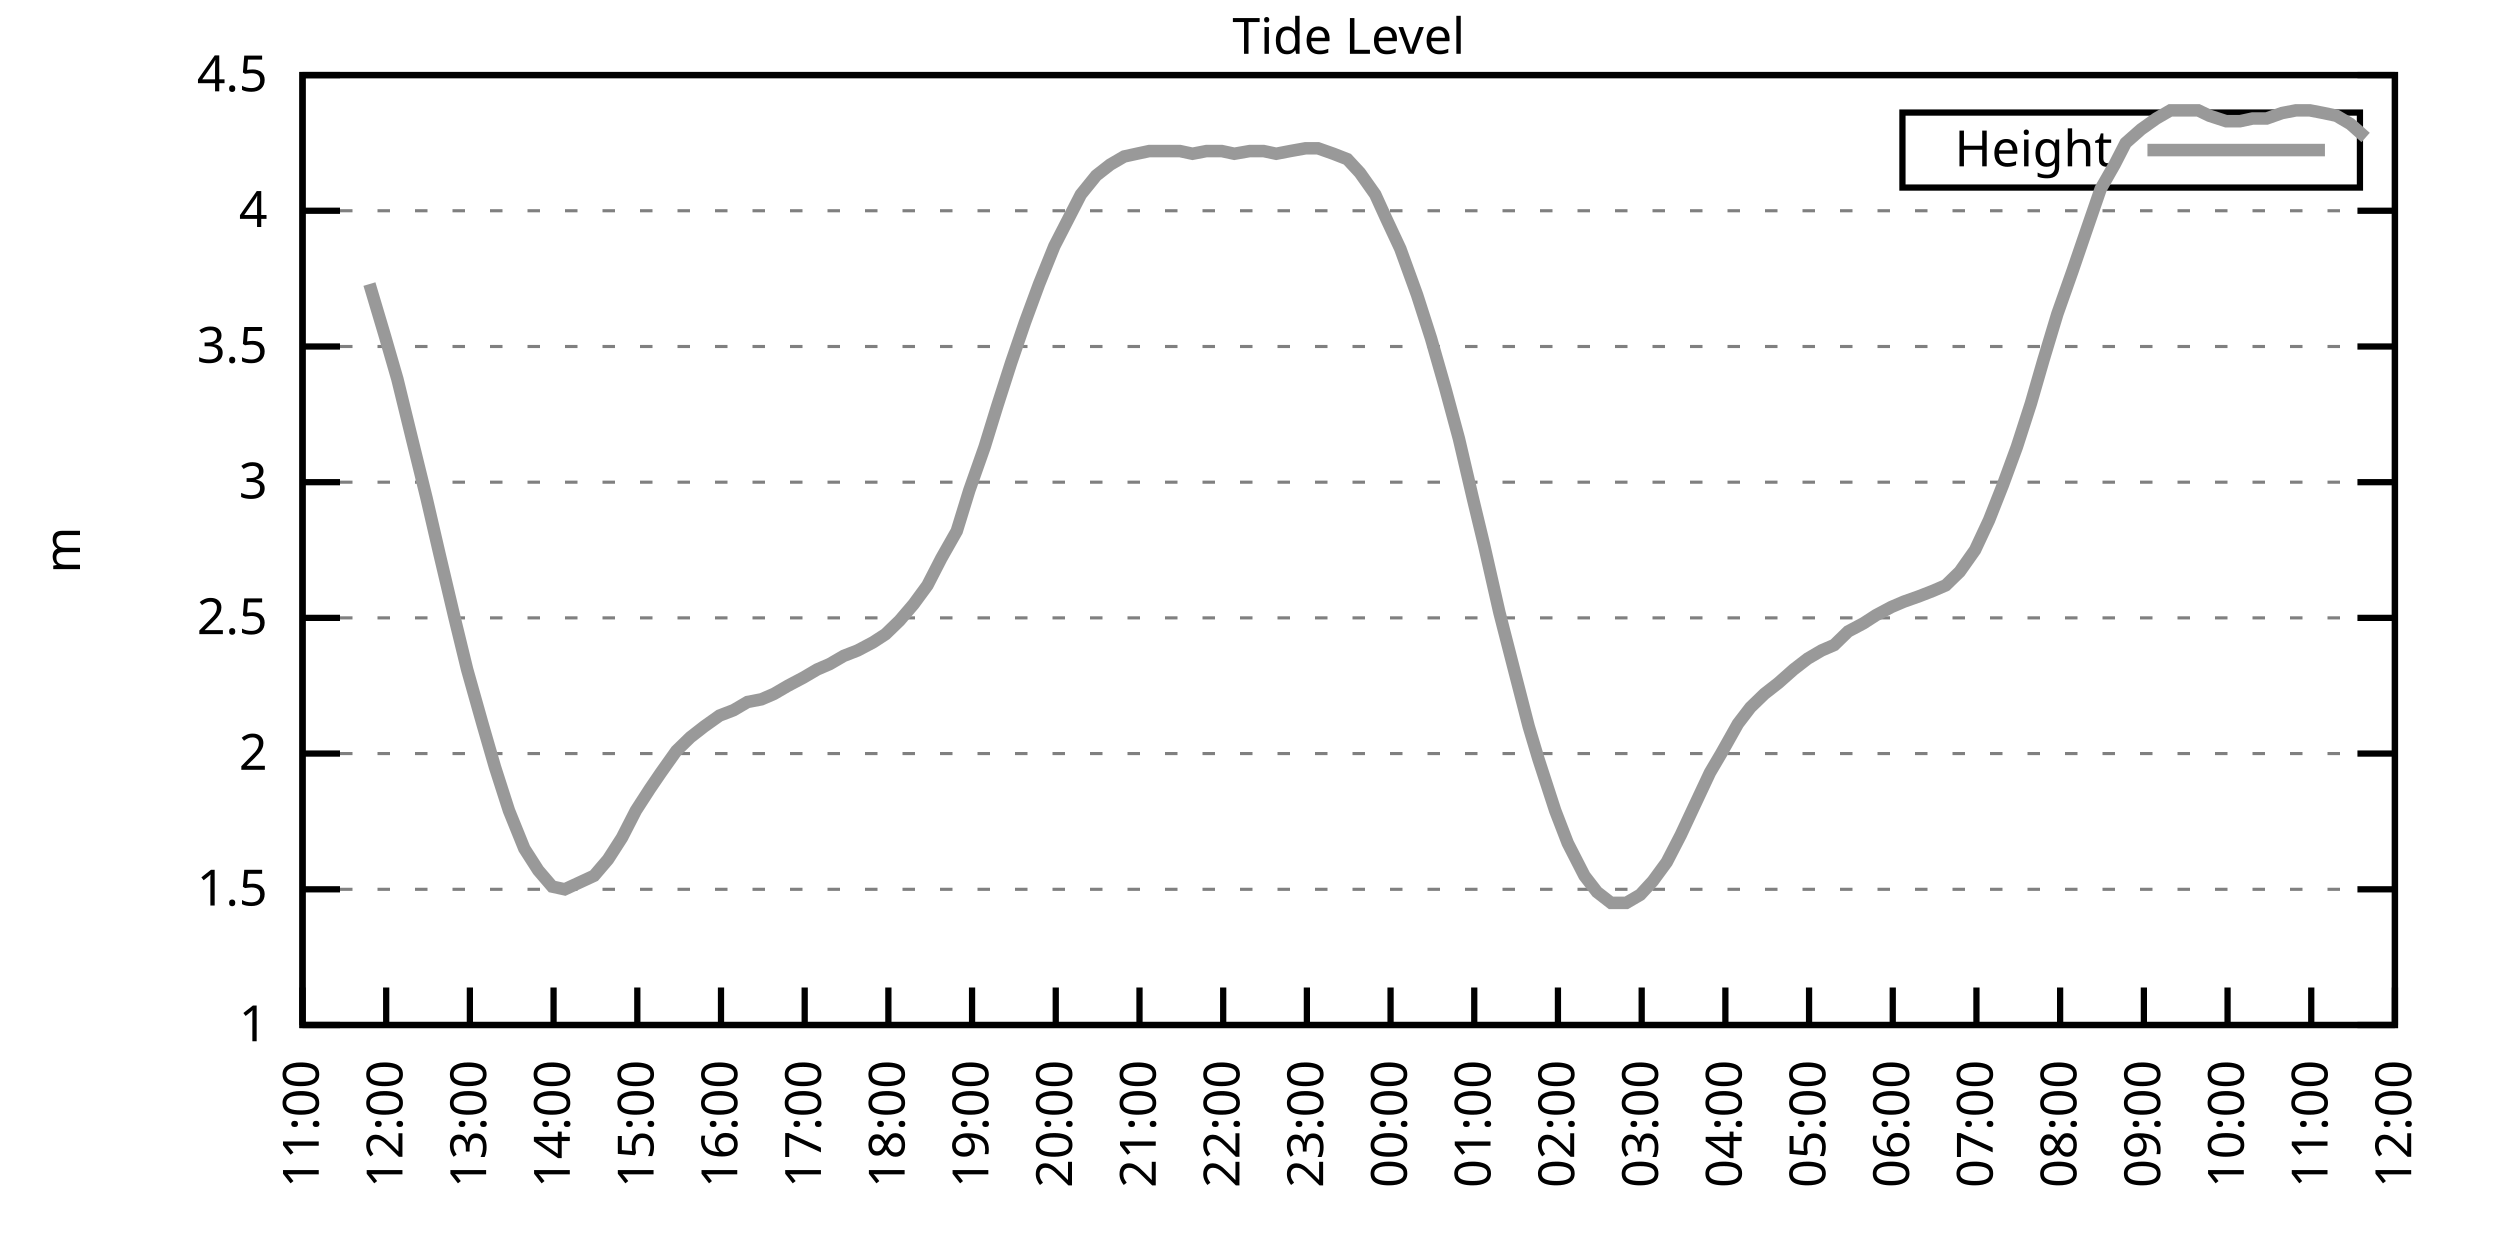
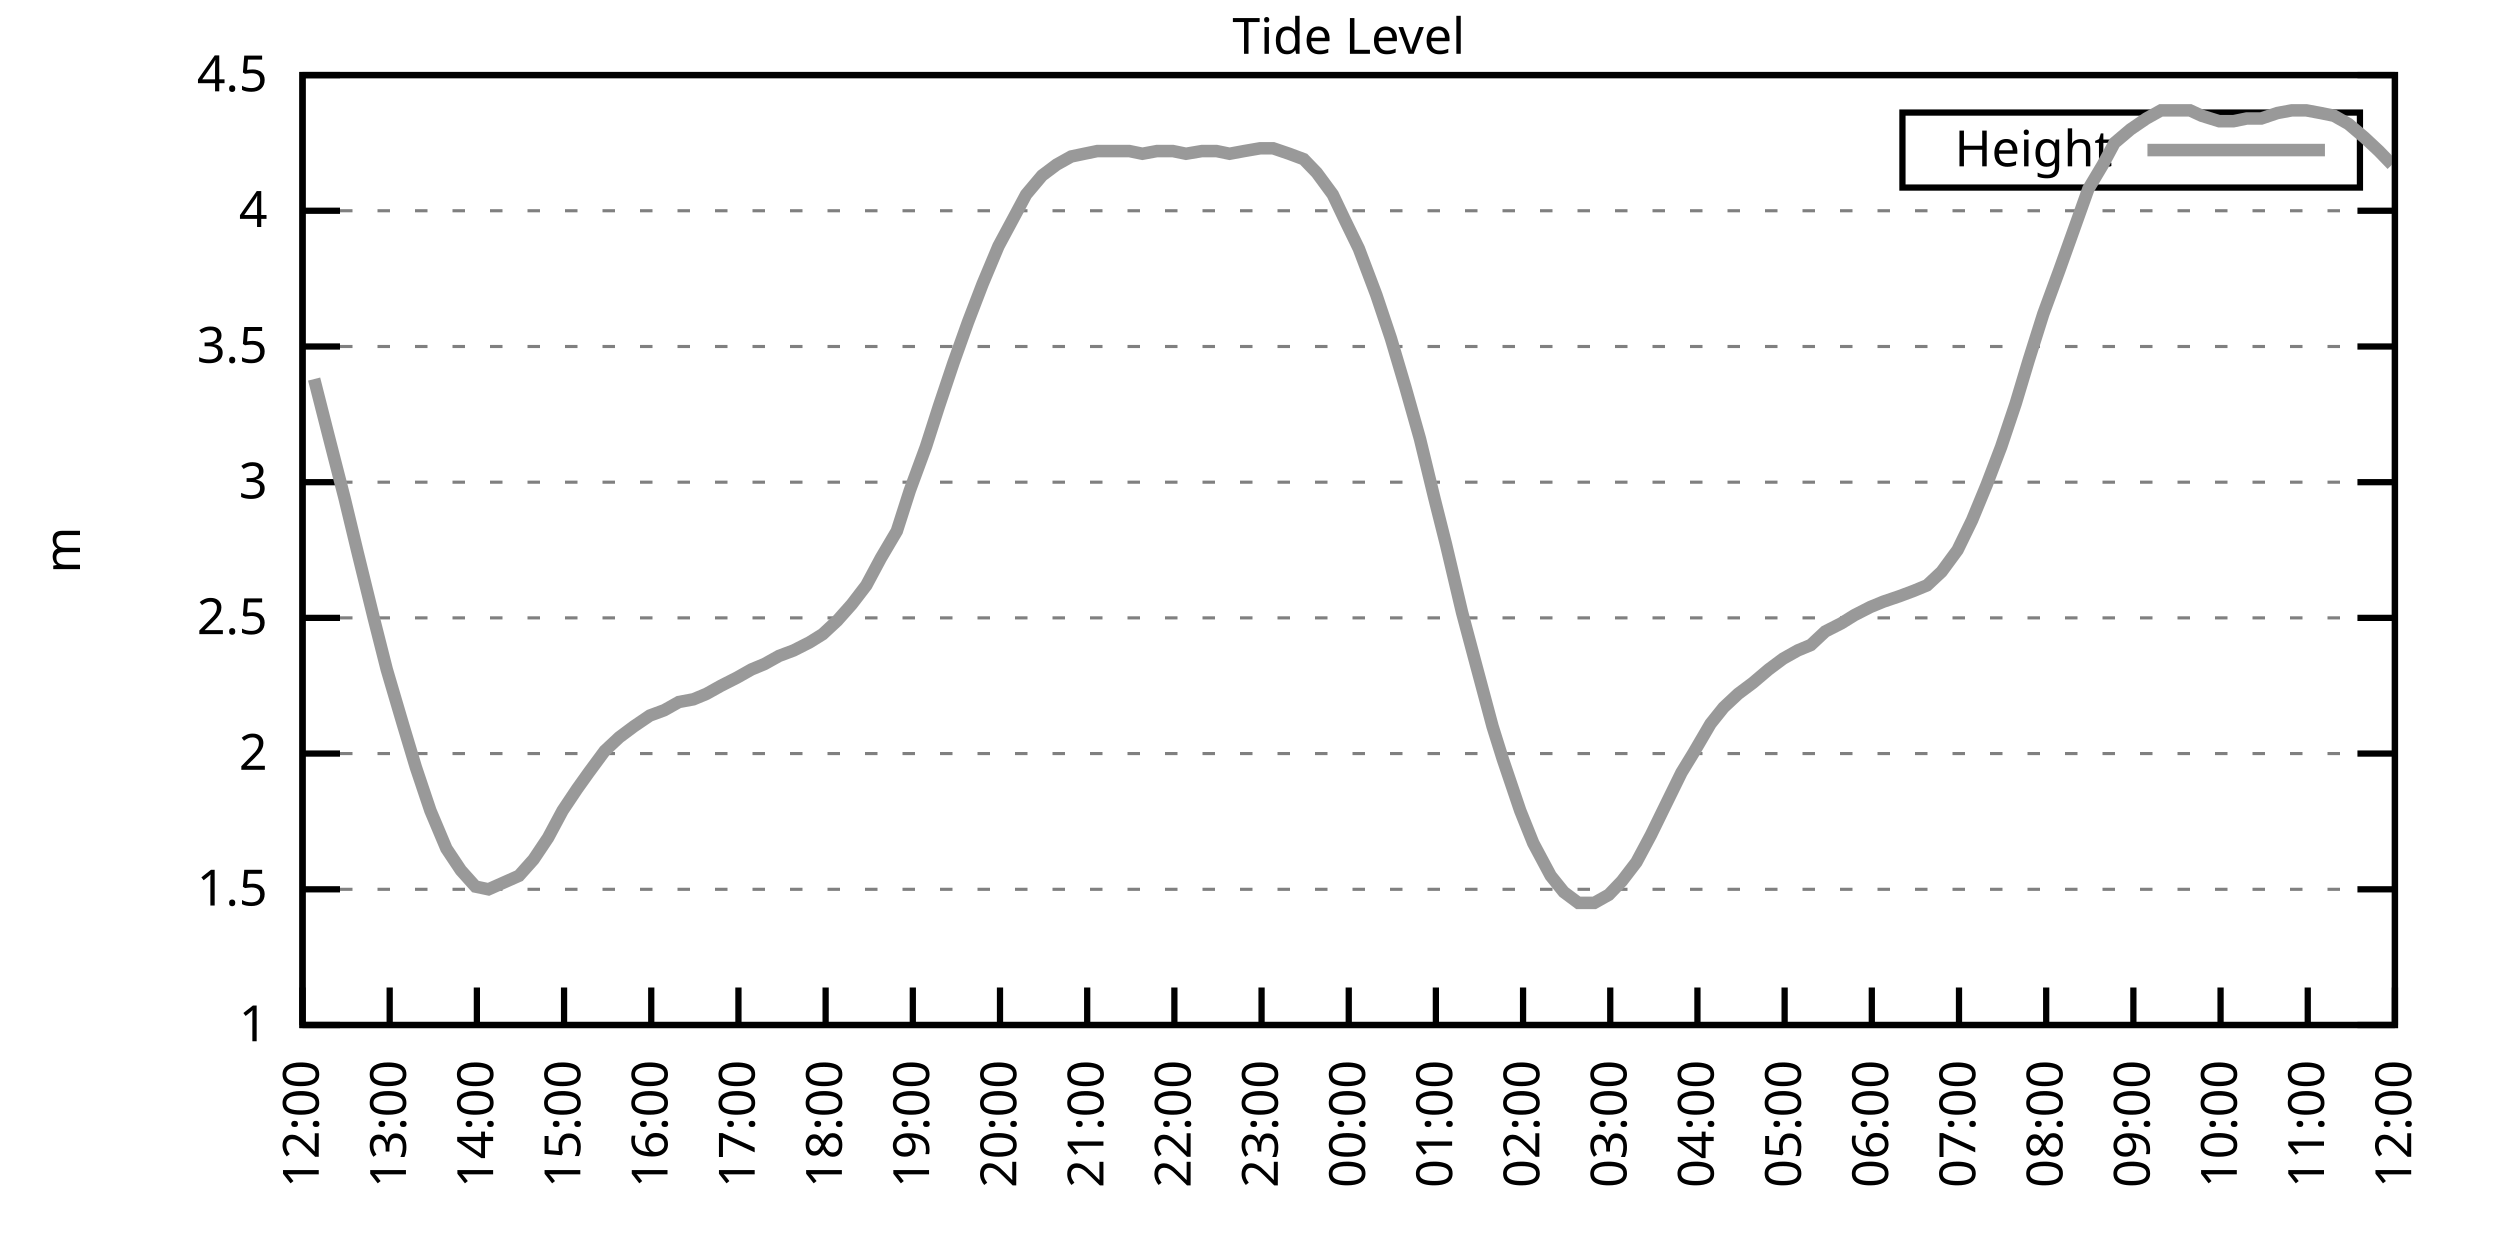
<svg xmlns="http://www.w3.org/2000/svg" xmlns:xlink="http://www.w3.org/1999/xlink" width="400" height="200" viewBox="0 0 400 200">
  <g id="gnuplot_canvas">
    <rect x="0" y="0" width="400" height="200" fill="none" />
    <defs>
      <circle id="gpDot" r="0.5" stroke-width="0.5" stroke="currentColor" />
      <path id="gpPt0" stroke-width="0.333" stroke="currentColor" d="M-1,0 h2 M0,-1 v2" />
      <path id="gpPt1" stroke-width="0.333" stroke="currentColor" d="M-1,-1 L1,1 M1,-1 L-1,1" />
      <path id="gpPt2" stroke-width="0.333" stroke="currentColor" d="M-1,0 L1,0 M0,-1 L0,1 M-1,-1 L1,1 M-1,1 L1,-1" />
      <rect id="gpPt3" stroke-width="0.333" stroke="currentColor" x="-1" y="-1" width="2" height="2" />
      <rect id="gpPt4" stroke-width="0.333" stroke="currentColor" fill="currentColor" x="-1" y="-1" width="2" height="2" />
      <circle id="gpPt5" stroke-width="0.333" stroke="currentColor" cx="0" cy="0" r="1" />
      <use xlink:href="#gpPt5" id="gpPt6" fill="currentColor" stroke="none" />
      <path id="gpPt7" stroke-width="0.333" stroke="currentColor" d="M0,-1.33 L-1.33,0.67 L1.33,0.67 z" />
      <use xlink:href="#gpPt7" id="gpPt8" fill="currentColor" stroke="none" />
      <use xlink:href="#gpPt7" id="gpPt9" stroke="currentColor" transform="rotate(180)" />
      <use xlink:href="#gpPt9" id="gpPt10" fill="currentColor" stroke="none" />
      <use xlink:href="#gpPt3" id="gpPt11" stroke="currentColor" transform="rotate(45)" />
      <use xlink:href="#gpPt11" id="gpPt12" fill="currentColor" stroke="none" />
      <path id="gpPt13" stroke-width="0.333" stroke="currentColor" d="M0,1.330 L1.265,0.411 L0.782,-1.067 L-0.782,-1.076 L-1.265,0.411 z" />
      <use xlink:href="#gpPt13" id="gpPt14" fill="currentColor" stroke="none" />
      <filter id="textbox" filterUnits="objectBoundingBox" x="0" y="0" height="1" width="1">
        <feFlood flood-color="white" flood-opacity="1" result="bgnd" />
        <feComposite in="SourceGraphic" in2="bgnd" operator="atop" />
      </filter>
      <filter id="greybox" filterUnits="objectBoundingBox" x="0" y="0" height="1" width="1">
        <feFlood flood-color="lightgrey" flood-opacity="1" result="grey" />
        <feComposite in="SourceGraphic" in2="grey" operator="atop" />
      </filter>
    </defs>
    <g fill="none" color="white" stroke="currentColor" stroke-width="1.00" stroke-linecap="butt" stroke-linejoin="miter">
</g>
    <g fill="none" color="black" stroke="currentColor" stroke-width="1.00" stroke-linecap="butt" stroke-linejoin="miter">
      <g stroke="none" shape-rendering="crispEdges">
        <polygon fill="rgb(255, 255, 255)" points="48.40,164.00 383.18,164.00 383.18,12.02 48.40,12.02 " />
      </g>
    </g>
    <g fill="none" color="black" stroke="currentColor" stroke-width="1.00" stroke-linecap="butt" stroke-linejoin="miter">
</g>
    <g fill="none" color="black" stroke="black" stroke-width="0.50" stroke-linecap="butt" stroke-linejoin="miter">
</g>
    <g fill="none" color="gray" stroke="currentColor" stroke-width="0.50" stroke-linecap="butt" stroke-linejoin="miter">
      <path stroke="gray" stroke-dasharray="2,4" class="gridline" d="M48.40,164.00 L383.19,164.00  " />
    </g>
    <g fill="none" color="gray" stroke="gray" stroke-width="1.00" stroke-linecap="butt" stroke-linejoin="miter">
</g>
    <g fill="none" color="black" stroke="currentColor" stroke-width="1.00" stroke-linecap="butt" stroke-linejoin="miter">
      <path stroke="black" d="M48.40,164.00 L54.40,164.00 M383.19,164.00 L377.19,164.00  " />
      <g transform="translate(42.80,166.60)" stroke="none" fill="black" font-family="Sans" font-size="8.00" text-anchor="end">
        <text>
          <tspan font-family="Sans"> 1</tspan>
        </text>
      </g>
    </g>
    <g fill="none" color="black" stroke="currentColor" stroke-width="1.00" stroke-linecap="butt" stroke-linejoin="miter">
</g>
    <g fill="none" color="black" stroke="black" stroke-width="0.50" stroke-linecap="butt" stroke-linejoin="miter">
</g>
    <g fill="none" color="gray" stroke="currentColor" stroke-width="0.50" stroke-linecap="butt" stroke-linejoin="miter">
      <path stroke="gray" stroke-dasharray="2,4" class="gridline" d="M48.40,142.29 L383.19,142.29  " />
    </g>
    <g fill="none" color="gray" stroke="gray" stroke-width="1.00" stroke-linecap="butt" stroke-linejoin="miter">
</g>
    <g fill="none" color="black" stroke="currentColor" stroke-width="1.00" stroke-linecap="butt" stroke-linejoin="miter">
      <path stroke="black" d="M48.40,142.29 L54.40,142.29 M383.19,142.29 L377.19,142.29  " />
      <g transform="translate(42.80,144.89)" stroke="none" fill="black" font-family="Sans" font-size="8.00" text-anchor="end">
        <text>
          <tspan font-family="Sans"> 1.5</tspan>
        </text>
      </g>
    </g>
    <g fill="none" color="black" stroke="currentColor" stroke-width="1.00" stroke-linecap="butt" stroke-linejoin="miter">
</g>
    <g fill="none" color="black" stroke="black" stroke-width="0.50" stroke-linecap="butt" stroke-linejoin="miter">
</g>
    <g fill="none" color="gray" stroke="currentColor" stroke-width="0.50" stroke-linecap="butt" stroke-linejoin="miter">
      <path stroke="gray" stroke-dasharray="2,4" class="gridline" d="M48.40,120.57 L383.19,120.57  " />
    </g>
    <g fill="none" color="gray" stroke="gray" stroke-width="1.00" stroke-linecap="butt" stroke-linejoin="miter">
</g>
    <g fill="none" color="black" stroke="currentColor" stroke-width="1.00" stroke-linecap="butt" stroke-linejoin="miter">
      <path stroke="black" d="M48.40,120.57 L54.40,120.57 M383.19,120.57 L377.19,120.57  " />
      <g transform="translate(42.80,123.17)" stroke="none" fill="black" font-family="Sans" font-size="8.00" text-anchor="end">
        <text>
          <tspan font-family="Sans"> 2</tspan>
        </text>
      </g>
    </g>
    <g fill="none" color="black" stroke="currentColor" stroke-width="1.00" stroke-linecap="butt" stroke-linejoin="miter">
</g>
    <g fill="none" color="black" stroke="black" stroke-width="0.50" stroke-linecap="butt" stroke-linejoin="miter">
</g>
    <g fill="none" color="gray" stroke="currentColor" stroke-width="0.50" stroke-linecap="butt" stroke-linejoin="miter">
      <path stroke="gray" stroke-dasharray="2,4" class="gridline" d="M48.40,98.86 L383.19,98.86  " />
    </g>
    <g fill="none" color="gray" stroke="gray" stroke-width="1.00" stroke-linecap="butt" stroke-linejoin="miter">
</g>
    <g fill="none" color="black" stroke="currentColor" stroke-width="1.00" stroke-linecap="butt" stroke-linejoin="miter">
      <path stroke="black" d="M48.40,98.86 L54.40,98.86 M383.19,98.86 L377.19,98.86  " />
      <g transform="translate(42.80,101.46)" stroke="none" fill="black" font-family="Sans" font-size="8.00" text-anchor="end">
        <text>
          <tspan font-family="Sans"> 2.5</tspan>
        </text>
      </g>
    </g>
    <g fill="none" color="black" stroke="currentColor" stroke-width="1.00" stroke-linecap="butt" stroke-linejoin="miter">
</g>
    <g fill="none" color="black" stroke="black" stroke-width="0.50" stroke-linecap="butt" stroke-linejoin="miter">
</g>
    <g fill="none" color="gray" stroke="currentColor" stroke-width="0.50" stroke-linecap="butt" stroke-linejoin="miter">
      <path stroke="gray" stroke-dasharray="2,4" class="gridline" d="M48.40,77.15 L383.19,77.15  " />
    </g>
    <g fill="none" color="gray" stroke="gray" stroke-width="1.00" stroke-linecap="butt" stroke-linejoin="miter">
</g>
    <g fill="none" color="black" stroke="currentColor" stroke-width="1.00" stroke-linecap="butt" stroke-linejoin="miter">
      <path stroke="black" d="M48.40,77.15 L54.40,77.15 M383.19,77.15 L377.19,77.15  " />
      <g transform="translate(42.80,79.75)" stroke="none" fill="black" font-family="Sans" font-size="8.00" text-anchor="end">
        <text>
          <tspan font-family="Sans"> 3</tspan>
        </text>
      </g>
    </g>
    <g fill="none" color="black" stroke="currentColor" stroke-width="1.00" stroke-linecap="butt" stroke-linejoin="miter">
</g>
    <g fill="none" color="black" stroke="black" stroke-width="0.50" stroke-linecap="butt" stroke-linejoin="miter">
</g>
    <g fill="none" color="gray" stroke="currentColor" stroke-width="0.50" stroke-linecap="butt" stroke-linejoin="miter">
      <path stroke="gray" stroke-dasharray="2,4" class="gridline" d="M48.40,55.44 L383.19,55.44  " />
    </g>
    <g fill="none" color="gray" stroke="gray" stroke-width="1.00" stroke-linecap="butt" stroke-linejoin="miter">
</g>
    <g fill="none" color="black" stroke="currentColor" stroke-width="1.00" stroke-linecap="butt" stroke-linejoin="miter">
      <path stroke="black" d="M48.40,55.44 L54.40,55.44 M383.19,55.44 L377.19,55.44  " />
      <g transform="translate(42.80,58.04)" stroke="none" fill="black" font-family="Sans" font-size="8.00" text-anchor="end">
        <text>
          <tspan font-family="Sans"> 3.5</tspan>
        </text>
      </g>
    </g>
    <g fill="none" color="black" stroke="currentColor" stroke-width="1.00" stroke-linecap="butt" stroke-linejoin="miter">
</g>
    <g fill="none" color="black" stroke="black" stroke-width="0.50" stroke-linecap="butt" stroke-linejoin="miter">
</g>
    <g fill="none" color="gray" stroke="currentColor" stroke-width="0.50" stroke-linecap="butt" stroke-linejoin="miter">
      <path stroke="gray" stroke-dasharray="2,4" class="gridline" d="M48.40,33.72 L383.19,33.72  " />
    </g>
    <g fill="none" color="gray" stroke="gray" stroke-width="1.00" stroke-linecap="butt" stroke-linejoin="miter">
</g>
    <g fill="none" color="black" stroke="currentColor" stroke-width="1.00" stroke-linecap="butt" stroke-linejoin="miter">
      <path stroke="black" d="M48.40,33.72 L54.40,33.72 M383.19,33.72 L377.19,33.72  " />
      <g transform="translate(42.80,36.32)" stroke="none" fill="black" font-family="Sans" font-size="8.00" text-anchor="end">
        <text>
          <tspan font-family="Sans"> 4</tspan>
        </text>
      </g>
    </g>
    <g fill="none" color="black" stroke="currentColor" stroke-width="1.00" stroke-linecap="butt" stroke-linejoin="miter">
</g>
    <g fill="none" color="black" stroke="black" stroke-width="0.50" stroke-linecap="butt" stroke-linejoin="miter">
</g>
    <g fill="none" color="gray" stroke="currentColor" stroke-width="0.50" stroke-linecap="butt" stroke-linejoin="miter">
      <path stroke="gray" stroke-dasharray="2,4" class="gridline" d="M48.40,12.01 L383.19,12.01  " />
    </g>
    <g fill="none" color="gray" stroke="gray" stroke-width="1.00" stroke-linecap="butt" stroke-linejoin="miter">
</g>
    <g fill="none" color="black" stroke="currentColor" stroke-width="1.00" stroke-linecap="butt" stroke-linejoin="miter">
      <path stroke="black" d="M48.40,12.01 L54.40,12.01 M383.19,12.01 L377.19,12.01  " />
      <g transform="translate(42.80,14.61)" stroke="none" fill="black" font-family="Sans" font-size="8.00" text-anchor="end">
        <text>
          <tspan font-family="Sans"> 4.5</tspan>
        </text>
      </g>
    </g>
    <g fill="none" color="black" stroke="currentColor" stroke-width="1.00" stroke-linecap="butt" stroke-linejoin="miter">
      <path stroke="black" d="M48.40,164.00 L48.40,158.00  " />
      <g transform="translate(51.00,169.60) rotate(270.00)" stroke="none" fill="black" font-family="Sans" font-size="8.00" text-anchor="end">
        <text>
-           <tspan font-family="Sans">11:00</tspan>
-         </text>
-       </g>
-     </g>
-     <g fill="none" color="black" stroke="currentColor" stroke-width="1.00" stroke-linecap="butt" stroke-linejoin="miter">
-       <path stroke="black" d="M61.79,164.00 L61.79,158.00  " />
-       <g transform="translate(64.39,169.60) rotate(270.00)" stroke="none" fill="black" font-family="Sans" font-size="8.00" text-anchor="end">
-         <text>
          <tspan font-family="Sans">12:00</tspan>
        </text>
      </g>
    </g>
    <g fill="none" color="black" stroke="currentColor" stroke-width="1.00" stroke-linecap="butt" stroke-linejoin="miter">
-       <path stroke="black" d="M75.18,164.00 L75.18,158.00  " />
-       <g transform="translate(77.78,169.60) rotate(270.00)" stroke="none" fill="black" font-family="Sans" font-size="8.00" text-anchor="end">
+       <path stroke="black" d="M62.35,164.00 L62.35,158.00  " />
+       <g transform="translate(64.95,169.60) rotate(270.00)" stroke="none" fill="black" font-family="Sans" font-size="8.00" text-anchor="end">
        <text>
          <tspan font-family="Sans">13:00</tspan>
        </text>
      </g>
    </g>
    <g fill="none" color="black" stroke="currentColor" stroke-width="1.00" stroke-linecap="butt" stroke-linejoin="miter">
-       <path stroke="black" d="M88.57,164.00 L88.57,158.00  " />
-       <g transform="translate(91.17,169.60) rotate(270.00)" stroke="none" fill="black" font-family="Sans" font-size="8.00" text-anchor="end">
+       <path stroke="black" d="M76.30,164.00 L76.30,158.00  " />
+       <g transform="translate(78.90,169.60) rotate(270.00)" stroke="none" fill="black" font-family="Sans" font-size="8.00" text-anchor="end">
        <text>
          <tspan font-family="Sans">14:00</tspan>
        </text>
      </g>
    </g>
    <g fill="none" color="black" stroke="currentColor" stroke-width="1.00" stroke-linecap="butt" stroke-linejoin="miter">
-       <path stroke="black" d="M101.97,164.00 L101.97,158.00  " />
-       <g transform="translate(104.57,169.60) rotate(270.00)" stroke="none" fill="black" font-family="Sans" font-size="8.00" text-anchor="end">
+       <path stroke="black" d="M90.25,164.00 L90.25,158.00  " />
+       <g transform="translate(92.85,169.60) rotate(270.00)" stroke="none" fill="black" font-family="Sans" font-size="8.00" text-anchor="end">
        <text>
          <tspan font-family="Sans">15:00</tspan>
        </text>
      </g>
    </g>
    <g fill="none" color="black" stroke="currentColor" stroke-width="1.00" stroke-linecap="butt" stroke-linejoin="miter">
-       <path stroke="black" d="M115.36,164.00 L115.36,158.00  " />
-       <g transform="translate(117.96,169.60) rotate(270.00)" stroke="none" fill="black" font-family="Sans" font-size="8.00" text-anchor="end">
+       <path stroke="black" d="M104.20,164.00 L104.20,158.00  " />
+       <g transform="translate(106.80,169.60) rotate(270.00)" stroke="none" fill="black" font-family="Sans" font-size="8.00" text-anchor="end">
        <text>
          <tspan font-family="Sans">16:00</tspan>
        </text>
      </g>
    </g>
    <g fill="none" color="black" stroke="currentColor" stroke-width="1.00" stroke-linecap="butt" stroke-linejoin="miter">
-       <path stroke="black" d="M128.75,164.00 L128.75,158.00  " />
-       <g transform="translate(131.35,169.60) rotate(270.00)" stroke="none" fill="black" font-family="Sans" font-size="8.00" text-anchor="end">
+       <path stroke="black" d="M118.15,164.00 L118.15,158.00  " />
+       <g transform="translate(120.75,169.60) rotate(270.00)" stroke="none" fill="black" font-family="Sans" font-size="8.00" text-anchor="end">
        <text>
          <tspan font-family="Sans">17:00</tspan>
        </text>
      </g>
    </g>
    <g fill="none" color="black" stroke="currentColor" stroke-width="1.00" stroke-linecap="butt" stroke-linejoin="miter">
-       <path stroke="black" d="M142.14,164.00 L142.14,158.00  " />
-       <g transform="translate(144.74,169.60) rotate(270.00)" stroke="none" fill="black" font-family="Sans" font-size="8.00" text-anchor="end">
+       <path stroke="black" d="M132.10,164.00 L132.10,158.00  " />
+       <g transform="translate(134.70,169.60) rotate(270.00)" stroke="none" fill="black" font-family="Sans" font-size="8.00" text-anchor="end">
        <text>
          <tspan font-family="Sans">18:00</tspan>
        </text>
      </g>
    </g>
    <g fill="none" color="black" stroke="currentColor" stroke-width="1.00" stroke-linecap="butt" stroke-linejoin="miter">
-       <path stroke="black" d="M155.53,164.00 L155.53,158.00  " />
-       <g transform="translate(158.13,169.60) rotate(270.00)" stroke="none" fill="black" font-family="Sans" font-size="8.00" text-anchor="end">
+       <path stroke="black" d="M146.05,164.00 L146.05,158.00  " />
+       <g transform="translate(148.65,169.60) rotate(270.00)" stroke="none" fill="black" font-family="Sans" font-size="8.00" text-anchor="end">
        <text>
          <tspan font-family="Sans">19:00</tspan>
        </text>
      </g>
    </g>
    <g fill="none" color="black" stroke="currentColor" stroke-width="1.00" stroke-linecap="butt" stroke-linejoin="miter">
-       <path stroke="black" d="M168.92,164.00 L168.92,158.00  " />
-       <g transform="translate(171.52,169.60) rotate(270.00)" stroke="none" fill="black" font-family="Sans" font-size="8.00" text-anchor="end">
+       <path stroke="black" d="M160.00,164.00 L160.00,158.00  " />
+       <g transform="translate(162.60,169.60) rotate(270.00)" stroke="none" fill="black" font-family="Sans" font-size="8.00" text-anchor="end">
        <text>
          <tspan font-family="Sans">20:00</tspan>
        </text>
      </g>
    </g>
    <g fill="none" color="black" stroke="currentColor" stroke-width="1.00" stroke-linecap="butt" stroke-linejoin="miter">
-       <path stroke="black" d="M182.32,164.00 L182.32,158.00  " />
-       <g transform="translate(184.92,169.60) rotate(270.00)" stroke="none" fill="black" font-family="Sans" font-size="8.00" text-anchor="end">
+       <path stroke="black" d="M173.95,164.00 L173.95,158.00  " />
+       <g transform="translate(176.55,169.60) rotate(270.00)" stroke="none" fill="black" font-family="Sans" font-size="8.00" text-anchor="end">
        <text>
          <tspan font-family="Sans">21:00</tspan>
        </text>
      </g>
    </g>
    <g fill="none" color="black" stroke="currentColor" stroke-width="1.00" stroke-linecap="butt" stroke-linejoin="miter">
-       <path stroke="black" d="M195.71,164.00 L195.71,158.00  " />
-       <g transform="translate(198.31,169.60) rotate(270.00)" stroke="none" fill="black" font-family="Sans" font-size="8.00" text-anchor="end">
+       <path stroke="black" d="M187.90,164.00 L187.90,158.00  " />
+       <g transform="translate(190.50,169.60) rotate(270.00)" stroke="none" fill="black" font-family="Sans" font-size="8.00" text-anchor="end">
        <text>
          <tspan font-family="Sans">22:00</tspan>
        </text>
      </g>
    </g>
    <g fill="none" color="black" stroke="currentColor" stroke-width="1.00" stroke-linecap="butt" stroke-linejoin="miter">
-       <path stroke="black" d="M209.10,164.00 L209.10,158.00  " />
-       <g transform="translate(211.70,169.60) rotate(270.00)" stroke="none" fill="black" font-family="Sans" font-size="8.00" text-anchor="end">
+       <path stroke="black" d="M201.85,164.00 L201.85,158.00  " />
+       <g transform="translate(204.45,169.60) rotate(270.00)" stroke="none" fill="black" font-family="Sans" font-size="8.00" text-anchor="end">
        <text>
          <tspan font-family="Sans">23:00</tspan>
        </text>
      </g>
    </g>
    <g fill="none" color="black" stroke="currentColor" stroke-width="1.00" stroke-linecap="butt" stroke-linejoin="miter">
-       <path stroke="black" d="M222.49,164.00 L222.49,158.00  " />
-       <g transform="translate(225.09,169.60) rotate(270.00)" stroke="none" fill="black" font-family="Sans" font-size="8.00" text-anchor="end">
+       <path stroke="black" d="M215.80,164.00 L215.80,158.00  " />
+       <g transform="translate(218.40,169.60) rotate(270.00)" stroke="none" fill="black" font-family="Sans" font-size="8.00" text-anchor="end">
        <text>
          <tspan font-family="Sans">00:00</tspan>
        </text>
      </g>
    </g>
    <g fill="none" color="black" stroke="currentColor" stroke-width="1.00" stroke-linecap="butt" stroke-linejoin="miter">
-       <path stroke="black" d="M235.88,164.00 L235.88,158.00  " />
-       <g transform="translate(238.48,169.60) rotate(270.00)" stroke="none" fill="black" font-family="Sans" font-size="8.00" text-anchor="end">
+       <path stroke="black" d="M229.74,164.00 L229.74,158.00  " />
+       <g transform="translate(232.34,169.60) rotate(270.00)" stroke="none" fill="black" font-family="Sans" font-size="8.00" text-anchor="end">
        <text>
          <tspan font-family="Sans">01:00</tspan>
        </text>
      </g>
    </g>
    <g fill="none" color="black" stroke="currentColor" stroke-width="1.00" stroke-linecap="butt" stroke-linejoin="miter">
-       <path stroke="black" d="M249.27,164.00 L249.27,158.00  " />
-       <g transform="translate(251.87,169.60) rotate(270.00)" stroke="none" fill="black" font-family="Sans" font-size="8.00" text-anchor="end">
+       <path stroke="black" d="M243.69,164.00 L243.69,158.00  " />
+       <g transform="translate(246.29,169.60) rotate(270.00)" stroke="none" fill="black" font-family="Sans" font-size="8.00" text-anchor="end">
        <text>
          <tspan font-family="Sans">02:00</tspan>
        </text>
      </g>
    </g>
    <g fill="none" color="black" stroke="currentColor" stroke-width="1.00" stroke-linecap="butt" stroke-linejoin="miter">
-       <path stroke="black" d="M262.67,164.00 L262.67,158.00  " />
-       <g transform="translate(265.27,169.60) rotate(270.00)" stroke="none" fill="black" font-family="Sans" font-size="8.00" text-anchor="end">
+       <path stroke="black" d="M257.64,164.00 L257.64,158.00  " />
+       <g transform="translate(260.24,169.60) rotate(270.00)" stroke="none" fill="black" font-family="Sans" font-size="8.00" text-anchor="end">
        <text>
          <tspan font-family="Sans">03:00</tspan>
        </text>
      </g>
    </g>
    <g fill="none" color="black" stroke="currentColor" stroke-width="1.00" stroke-linecap="butt" stroke-linejoin="miter">
-       <path stroke="black" d="M276.06,164.00 L276.06,158.00  " />
-       <g transform="translate(278.66,169.60) rotate(270.00)" stroke="none" fill="black" font-family="Sans" font-size="8.00" text-anchor="end">
+       <path stroke="black" d="M271.59,164.00 L271.59,158.00  " />
+       <g transform="translate(274.19,169.60) rotate(270.00)" stroke="none" fill="black" font-family="Sans" font-size="8.00" text-anchor="end">
        <text>
          <tspan font-family="Sans">04:00</tspan>
        </text>
      </g>
    </g>
    <g fill="none" color="black" stroke="currentColor" stroke-width="1.00" stroke-linecap="butt" stroke-linejoin="miter">
-       <path stroke="black" d="M289.45,164.00 L289.45,158.00  " />
-       <g transform="translate(292.05,169.60) rotate(270.00)" stroke="none" fill="black" font-family="Sans" font-size="8.00" text-anchor="end">
+       <path stroke="black" d="M285.54,164.00 L285.54,158.00  " />
+       <g transform="translate(288.14,169.60) rotate(270.00)" stroke="none" fill="black" font-family="Sans" font-size="8.00" text-anchor="end">
        <text>
          <tspan font-family="Sans">05:00</tspan>
        </text>
      </g>
    </g>
    <g fill="none" color="black" stroke="currentColor" stroke-width="1.00" stroke-linecap="butt" stroke-linejoin="miter">
-       <path stroke="black" d="M302.84,164.00 L302.84,158.00  " />
-       <g transform="translate(305.44,169.60) rotate(270.00)" stroke="none" fill="black" font-family="Sans" font-size="8.00" text-anchor="end">
+       <path stroke="black" d="M299.49,164.00 L299.49,158.00  " />
+       <g transform="translate(302.09,169.60) rotate(270.00)" stroke="none" fill="black" font-family="Sans" font-size="8.00" text-anchor="end">
        <text>
          <tspan font-family="Sans">06:00</tspan>
        </text>
      </g>
    </g>
    <g fill="none" color="black" stroke="currentColor" stroke-width="1.00" stroke-linecap="butt" stroke-linejoin="miter">
-       <path stroke="black" d="M316.23,164.00 L316.23,158.00  " />
-       <g transform="translate(318.83,169.60) rotate(270.00)" stroke="none" fill="black" font-family="Sans" font-size="8.00" text-anchor="end">
+       <path stroke="black" d="M313.44,164.00 L313.44,158.00  " />
+       <g transform="translate(316.04,169.60) rotate(270.00)" stroke="none" fill="black" font-family="Sans" font-size="8.00" text-anchor="end">
        <text>
          <tspan font-family="Sans">07:00</tspan>
        </text>
      </g>
    </g>
    <g fill="none" color="black" stroke="currentColor" stroke-width="1.00" stroke-linecap="butt" stroke-linejoin="miter">
-       <path stroke="black" d="M329.62,164.00 L329.62,158.00  " />
-       <g transform="translate(332.22,169.60) rotate(270.00)" stroke="none" fill="black" font-family="Sans" font-size="8.00" text-anchor="end">
+       <path stroke="black" d="M327.39,164.00 L327.39,158.00  " />
+       <g transform="translate(329.99,169.60) rotate(270.00)" stroke="none" fill="black" font-family="Sans" font-size="8.00" text-anchor="end">
        <text>
          <tspan font-family="Sans">08:00</tspan>
        </text>
      </g>
    </g>
    <g fill="none" color="black" stroke="currentColor" stroke-width="1.00" stroke-linecap="butt" stroke-linejoin="miter">
-       <path stroke="black" d="M343.02,164.00 L343.02,158.00  " />
-       <g transform="translate(345.62,169.60) rotate(270.00)" stroke="none" fill="black" font-family="Sans" font-size="8.00" text-anchor="end">
+       <path stroke="black" d="M341.34,164.00 L341.34,158.00  " />
+       <g transform="translate(343.94,169.60) rotate(270.00)" stroke="none" fill="black" font-family="Sans" font-size="8.00" text-anchor="end">
        <text>
          <tspan font-family="Sans">09:00</tspan>
        </text>
      </g>
    </g>
    <g fill="none" color="black" stroke="currentColor" stroke-width="1.00" stroke-linecap="butt" stroke-linejoin="miter">
-       <path stroke="black" d="M356.41,164.00 L356.41,158.00  " />
-       <g transform="translate(359.01,169.60) rotate(270.00)" stroke="none" fill="black" font-family="Sans" font-size="8.00" text-anchor="end">
+       <path stroke="black" d="M355.29,164.00 L355.29,158.00  " />
+       <g transform="translate(357.89,169.60) rotate(270.00)" stroke="none" fill="black" font-family="Sans" font-size="8.00" text-anchor="end">
        <text>
          <tspan font-family="Sans">10:00</tspan>
        </text>
      </g>
    </g>
    <g fill="none" color="black" stroke="currentColor" stroke-width="1.00" stroke-linecap="butt" stroke-linejoin="miter">
-       <path stroke="black" d="M369.80,164.00 L369.80,158.00  " />
-       <g transform="translate(372.40,169.60) rotate(270.00)" stroke="none" fill="black" font-family="Sans" font-size="8.00" text-anchor="end">
+       <path stroke="black" d="M369.24,164.00 L369.24,158.00  " />
+       <g transform="translate(371.84,169.60) rotate(270.00)" stroke="none" fill="black" font-family="Sans" font-size="8.00" text-anchor="end">
        <text>
          <tspan font-family="Sans">11:00</tspan>
        </text>
      </g>
    </g>
    <g fill="none" color="black" stroke="currentColor" stroke-width="1.00" stroke-linecap="butt" stroke-linejoin="miter">
      <path stroke="black" d="M383.19,164.00 L383.19,158.00  " />
      <g transform="translate(385.79,169.60) rotate(270.00)" stroke="none" fill="black" font-family="Sans" font-size="8.00" text-anchor="end">
        <text>
          <tspan font-family="Sans">12:00</tspan>
        </text>
      </g>
    </g>
    <g fill="none" color="black" stroke="currentColor" stroke-width="1.00" stroke-linecap="butt" stroke-linejoin="miter">
</g>
    <g fill="none" color="black" stroke="currentColor" stroke-width="1.00" stroke-linecap="butt" stroke-linejoin="miter">
      <path stroke="black" d="M48.40,12.01 L48.40,164.00 L383.19,164.00 L383.19,12.01 L48.40,12.01 Z  " />
    </g>
    <g fill="none" color="black" stroke="currentColor" stroke-width="1.00" stroke-linecap="butt" stroke-linejoin="miter">
</g>
    <g fill="none" color="black" stroke="currentColor" stroke-width="1.00" stroke-linecap="butt" stroke-linejoin="miter">
      <path stroke="black" d="M304.39,30.01 L304.39,18.01 L377.59,18.01 L377.59,30.01 L304.39,30.01 Z  " />
    </g>
    <g id="Tide_level_plot_1">
      <g fill="none" color="white" stroke="black" stroke-width="2.00" stroke-linecap="butt" stroke-linejoin="miter">
</g>
      <g fill="none" color="black" stroke="currentColor" stroke-width="2.00" stroke-linecap="butt" stroke-linejoin="miter">
        <g transform="translate(337.99,26.61)" stroke="none" fill="black" font-family="Sans" font-size="8.00" text-anchor="end">
          <text>
            <tspan font-family="Sans">Height</tspan>
          </text>
        </g>
      </g>
      <g fill="none" color="black" stroke="currentColor" stroke-width="2.00" stroke-linecap="butt" stroke-linejoin="miter">
-         <path stroke="rgb(153, 153, 153)" d="M343.59,24.01 L371.99,24.01 M59.11,45.45 L61.57,53.70 L63.58,60.65 L65.81,69.77 L68.26,79.75 L70.27,88.44   L72.73,98.86 L74.74,107.11 L77.19,115.80 L79.20,122.75 L81.43,129.69 L83.89,135.77 L86.12,139.25 L88.35,141.85   L90.36,142.29 L95.05,140.12 L97.28,137.51 L99.51,134.04 L101.74,129.69 L103.98,126.22 L105.76,123.61 L108.22,120.14   L110.45,117.97 L112.68,116.23 L115.13,114.49 L117.37,113.63 L119.60,112.32 L121.83,111.89 L123.84,111.02 L126.07,109.72   L128.53,108.42 L130.76,107.11 L132.77,106.24 L135.00,104.94 L137.23,104.07 L139.69,102.77 L141.69,101.47 L143.93,99.30   L146.16,96.69 L148.39,93.65 L150.62,89.31 L153.08,84.97 L155.09,78.45 L157.54,71.50 L159.55,64.99 L161.78,58.04   L164.01,51.53 L166.25,45.45 L168.70,39.37 L170.93,35.03 L172.94,31.12 L175.40,28.08 L177.63,26.34 L179.86,25.04   L181.87,24.60 L183.88,24.17 L186.11,24.17 L188.79,24.17 L190.80,24.60 L193.03,24.17 L195.48,24.17 L197.49,24.60   L199.95,24.17 L202.18,24.17 L204.19,24.60 L206.42,24.17 L208.88,23.73 L210.88,23.73 L213.34,24.60 L215.57,25.47   L217.58,27.64 L220.04,31.12 L221.82,35.03 L224.05,39.80 L226.73,47.18 L228.96,54.13 L231.20,61.95 L233.43,70.20   L235.66,79.75 L237.44,87.14 L239.90,97.99 L242.13,106.68 L244.59,116.23 L246.15,121.44 L248.83,129.69 L250.84,134.90   L253.51,140.12 L255.52,142.72 L257.76,144.46 L260.21,144.46 L262.44,143.16 L264.45,140.98 L266.68,137.94 L268.92,133.60   L271.15,128.83 L273.60,123.61 L275.39,120.57 L278.07,115.80 L280.07,113.19 L282.31,111.02 L284.54,109.28 L286.99,107.11   L289.23,105.38 L291.46,104.07 L293.47,103.20 L295.70,101.03 L298.15,99.73 L300.16,98.43 L302.62,97.12 L304.63,96.26   L307.08,95.39 L309.31,94.52 L311.32,93.65 L313.55,91.48 L316.01,88.00 L318.24,83.23 L320.47,77.58 L322.70,71.50   L324.94,64.56 L326.95,57.61 L329.18,50.22 L331.63,43.28 L333.86,36.76 L336.10,30.25 L338.33,26.34 L340.11,22.87   L342.57,20.70 L345.02,18.96 L347.26,17.66 L349.49,17.66 L351.72,17.66 L353.51,18.52 L356.18,19.39 L358.42,19.39   L360.42,18.96 L362.66,18.96 L365.11,18.09 L367.34,17.66 L369.58,17.66 L371.81,18.09 L373.82,18.52 L376.05,19.83   L378.50,22.00  " />
+         <path stroke="rgb(153, 153, 153)" d="M343.59,24.01 L371.99,24.01 M50.26,60.65 L52.58,69.77 L55.14,79.75 L57.23,88.44 L59.79,98.86 L61.88,107.11   L64.44,115.80 L66.53,122.75 L68.86,129.69 L71.42,135.77 L73.74,139.25 L76.07,141.85 L78.16,142.29 L83.04,140.12   L85.37,137.51 L87.69,134.04 L90.02,129.69 L92.34,126.22 L94.20,123.61 L96.76,120.14 L99.08,117.97 L101.41,116.23   L103.97,114.49 L106.29,113.63 L108.62,112.32 L110.94,111.89 L113.03,111.02 L115.36,109.72 L117.92,108.42 L120.24,107.11   L122.33,106.24 L124.66,104.94 L126.98,104.07 L129.54,102.77 L131.63,101.47 L133.96,99.30 L136.28,96.69 L138.61,93.65   L140.93,89.31 L143.49,84.97 L145.58,78.45 L148.14,71.50 L150.23,64.99 L152.56,58.04 L154.88,51.53 L157.21,45.45   L159.76,39.37 L162.09,35.03 L164.18,31.12 L166.74,28.08 L169.06,26.34 L171.39,25.04 L173.48,24.60 L175.57,24.17   L177.90,24.17 L180.69,24.17 L182.78,24.60 L185.11,24.17 L187.66,24.17 L189.76,24.60 L192.31,24.17 L194.64,24.17   L196.73,24.60 L199.06,24.17 L201.61,23.73 L203.71,23.73 L206.26,24.60 L208.59,25.47 L210.68,27.64 L213.24,31.12   L215.10,35.03 L217.42,39.80 L220.21,47.18 L222.54,54.13 L224.86,61.95 L227.19,70.20 L229.51,79.75 L231.37,87.14   L233.93,97.99 L236.25,106.68 L238.81,116.23 L240.44,121.44 L243.23,129.69 L245.32,134.90 L248.11,140.12 L250.20,142.72   L252.53,144.46 L255.09,144.46 L257.41,143.16 L259.50,140.98 L261.83,137.94 L264.15,133.60 L266.48,128.83 L269.04,123.61   L270.90,120.57 L273.69,115.80 L275.78,113.19 L278.10,111.02 L280.43,109.28 L282.99,107.11 L285.31,105.38 L287.64,104.07   L289.73,103.20 L292.05,101.03 L294.61,99.73 L296.70,98.43 L299.26,97.12 L301.35,96.26 L303.91,95.39 L306.23,94.52   L308.33,93.65 L310.65,91.48 L313.21,88.00 L315.53,83.23 L317.86,77.58 L320.18,71.50 L322.51,64.56 L324.60,57.61   L326.93,50.22 L329.48,43.28 L331.81,36.76 L334.13,30.25 L336.46,26.34 L338.32,22.87 L340.88,20.70 L343.43,18.96   L345.76,17.66 L348.08,17.66 L350.41,17.66 L352.27,18.52 L355.06,19.39 L357.38,19.39 L359.48,18.96 L361.80,18.96   L364.36,18.09 L366.68,17.66 L369.01,17.66 L371.33,18.09 L373.43,18.52 L375.75,19.83 L378.31,22.00 L380.63,24.17   L382.73,26.34  " />
      </g>
    </g>
    <g fill="none" color="black" stroke="currentColor" stroke-width="2.00" stroke-linecap="butt" stroke-linejoin="miter">
</g>
    <g fill="none" color="black" stroke="black" stroke-width="1.00" stroke-linecap="butt" stroke-linejoin="miter">
</g>
    <g fill="none" color="black" stroke="currentColor" stroke-width="1.00" stroke-linecap="butt" stroke-linejoin="miter">
      <path stroke="black" d="M48.40,12.01 L48.40,164.00 L383.19,164.00 L383.19,12.01 L48.40,12.01 Z  " />
      <g transform="translate(12.80,88.01) rotate(270.00)" stroke="none" fill="black" font-family="Sans" font-size="8.00" text-anchor="middle">
        <text>
          <tspan font-family="Sans">m</tspan>
        </text>
      </g>
    </g>
    <g fill="none" color="black" stroke="currentColor" stroke-width="1.00" stroke-linecap="butt" stroke-linejoin="miter">
</g>
    <g fill="none" color="black" stroke="currentColor" stroke-width="1.00" stroke-linecap="butt" stroke-linejoin="miter">
      <g transform="translate(215.79,8.61)" stroke="none" fill="black" font-family="Sans" font-size="8.00" text-anchor="middle">
        <text>
          <tspan font-family="Sans">Tide Level</tspan>
        </text>
      </g>
    </g>
    <g fill="none" color="black" stroke="currentColor" stroke-width="1.00" stroke-linecap="butt" stroke-linejoin="miter">
</g>
  </g>
</svg>
